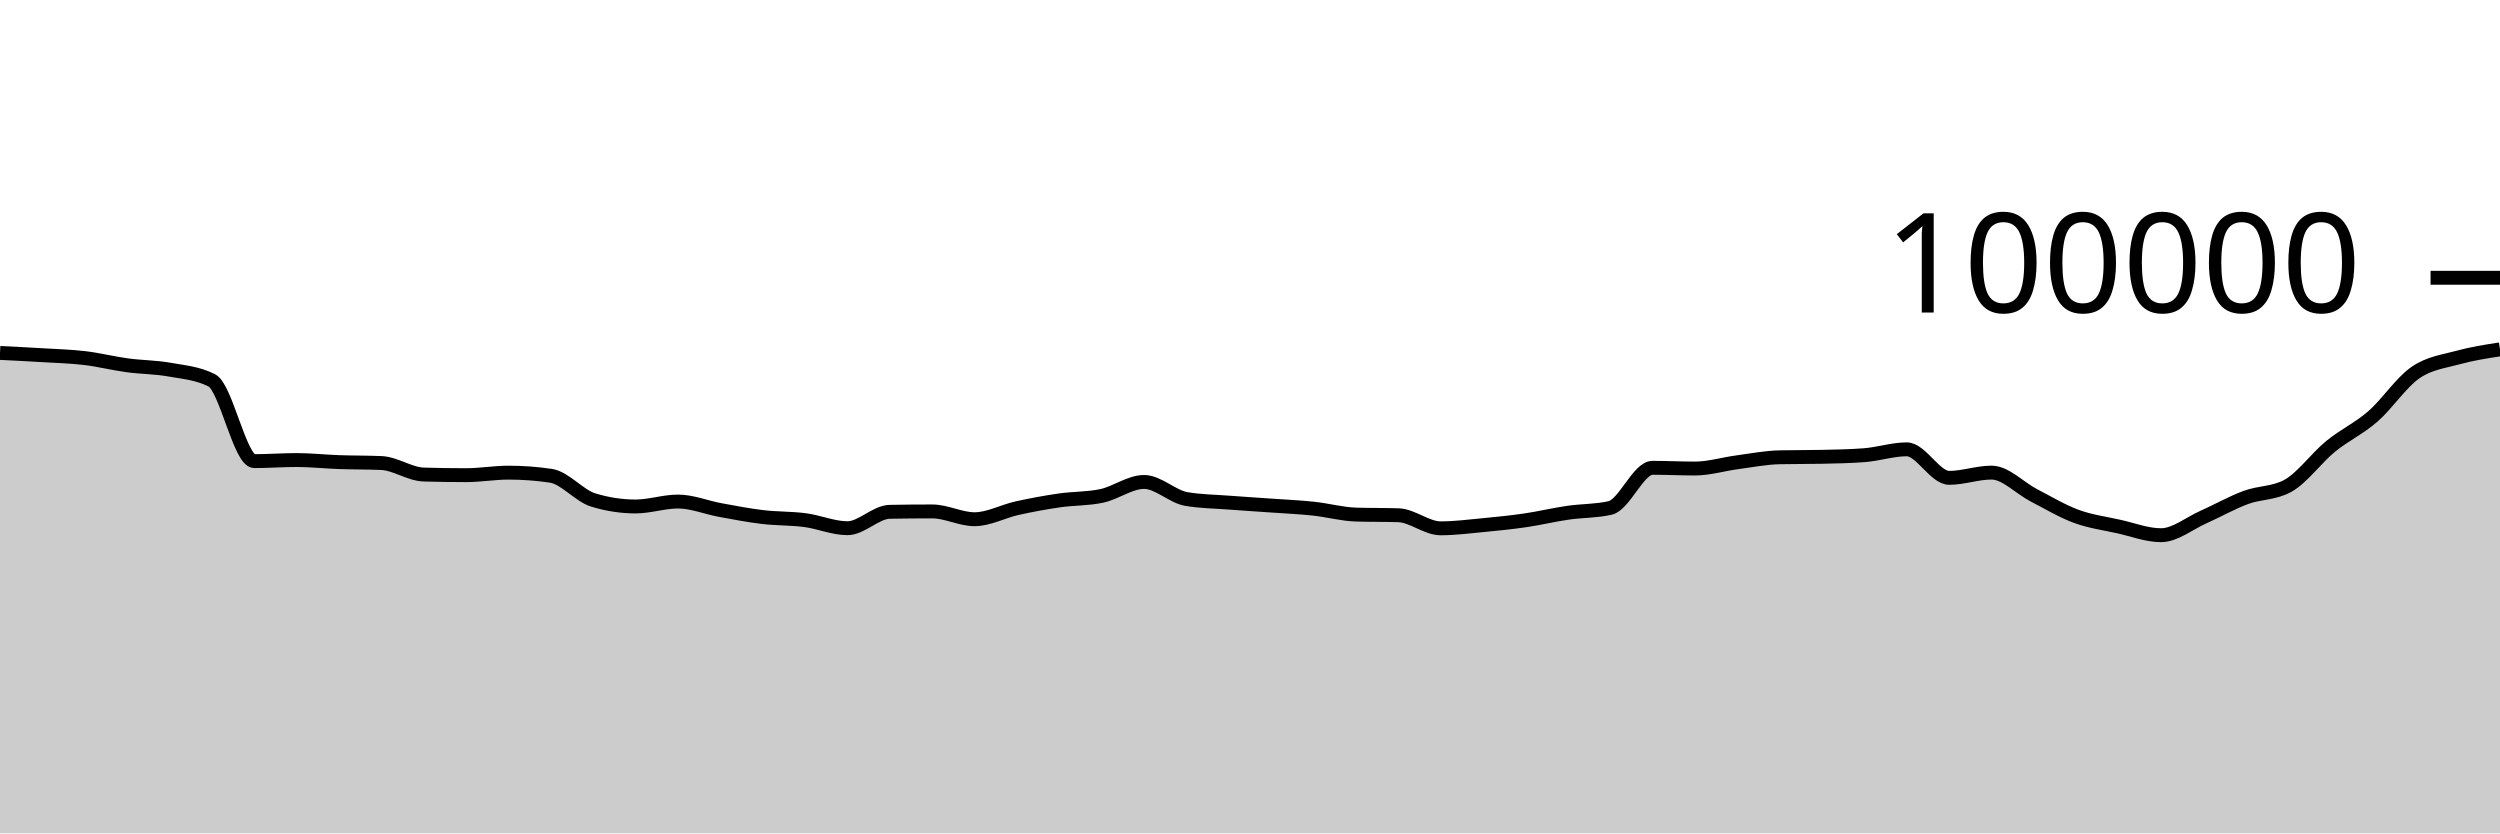
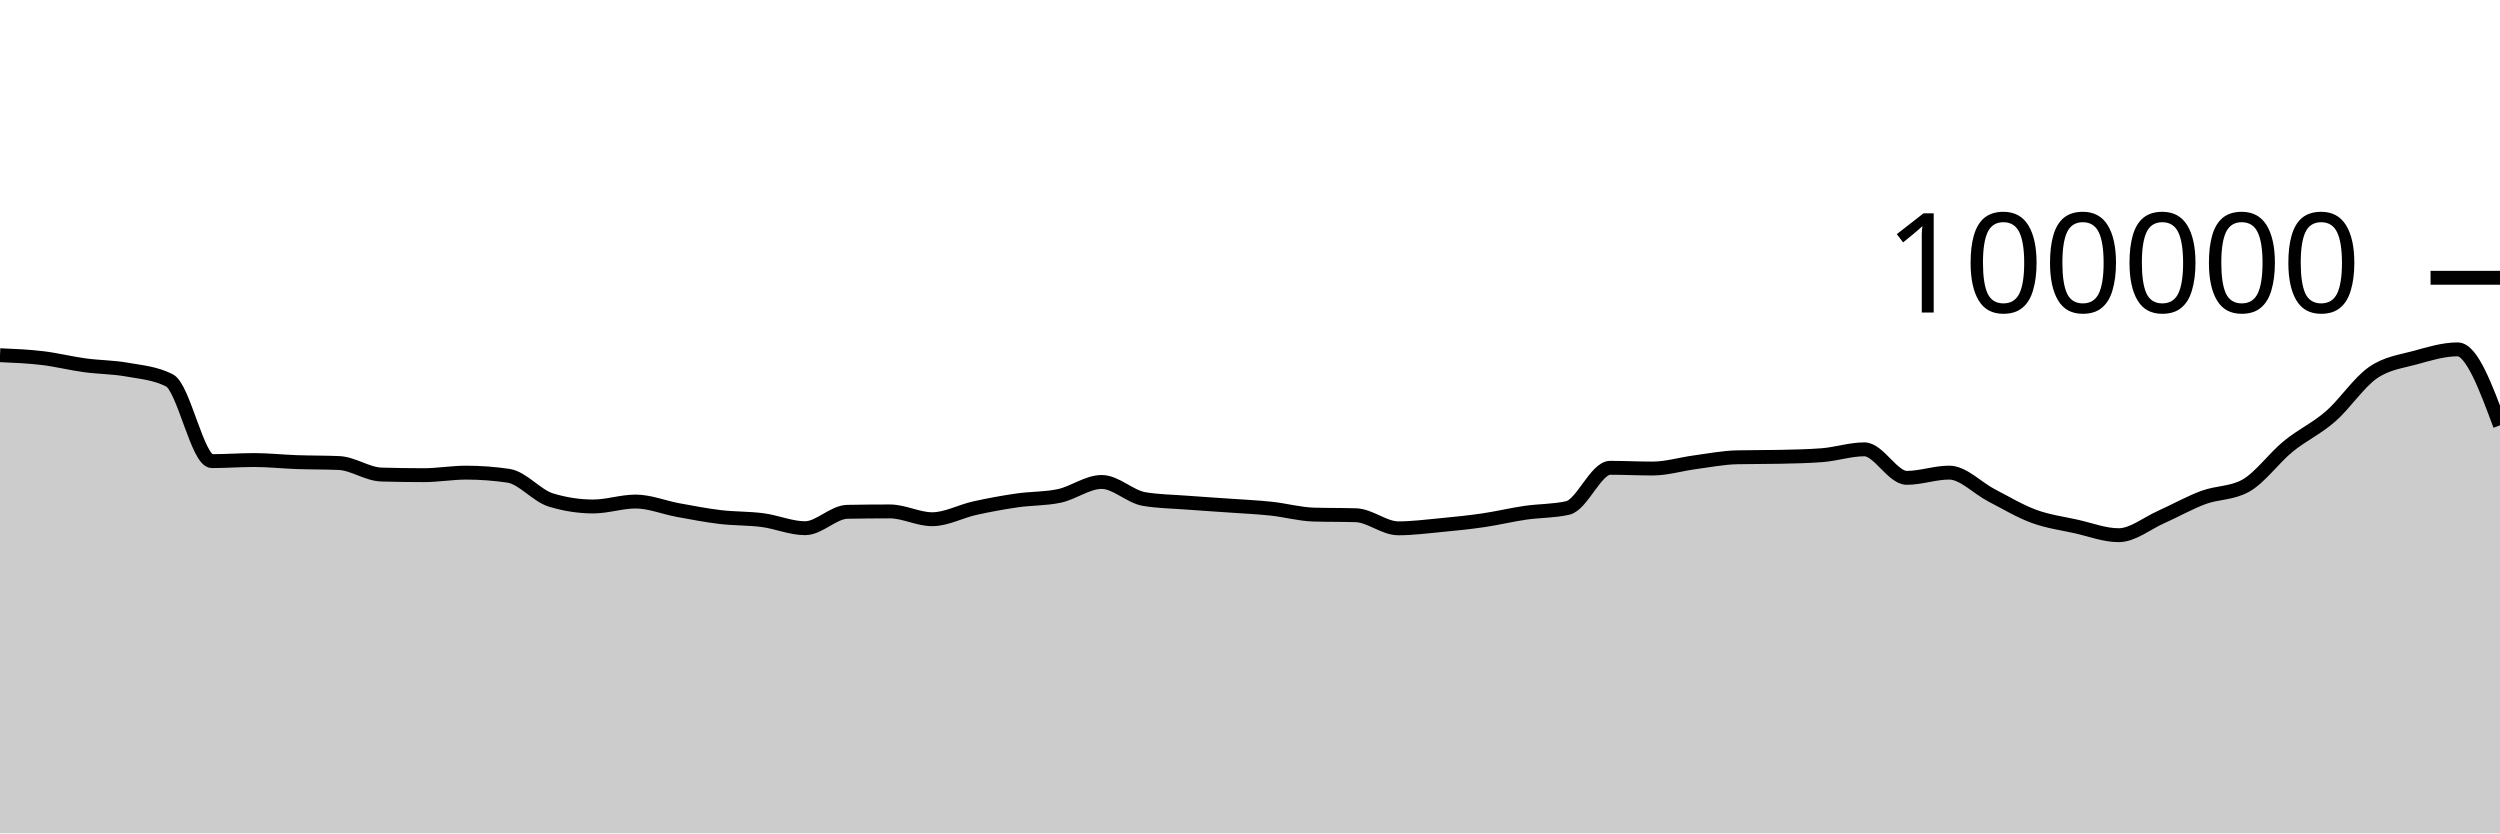
<svg xmlns="http://www.w3.org/2000/svg" viewBox="0 0 180 60">
  <g transform="translate(0,20)">
-     <path class="area" fill="rgba(0, 0, 0, 0.2)" d="M0,5.412C1.017,5.462,2.034,5.512,3.051,5.574C4.068,5.636,5.085,5.661,6.102,5.782C7.119,5.903,8.136,6.162,9.153,6.3C10.169,6.439,11.186,6.431,12.203,6.613C13.22,6.794,14.237,6.871,15.254,7.388C16.271,7.905,17.288,13.201,18.305,13.201C19.322,13.201,20.339,13.123,21.356,13.123C22.373,13.123,23.39,13.236,24.407,13.272C25.424,13.307,26.441,13.294,27.458,13.338C28.475,13.382,29.492,14.136,30.508,14.167C31.525,14.197,32.542,14.212,33.559,14.212C34.576,14.212,35.593,14.03,36.61,14.03C37.627,14.03,38.644,14.105,39.661,14.255C40.678,14.405,41.695,15.688,42.712,15.999C43.729,16.31,44.746,16.466,45.763,16.466C46.78,16.466,47.797,16.111,48.814,16.111C49.831,16.111,50.847,16.538,51.864,16.724C52.881,16.91,53.898,17.107,54.915,17.228C55.932,17.348,56.949,17.316,57.966,17.45C58.983,17.584,60,18.031,61.017,18.031C62.034,18.031,63.051,16.868,64.068,16.85C65.085,16.831,66.102,16.822,67.119,16.822C68.136,16.822,69.153,17.384,70.169,17.384C71.186,17.384,72.203,16.817,73.22,16.591C74.237,16.365,75.254,16.178,76.271,16.03C77.288,15.882,78.305,15.922,79.322,15.705C80.339,15.488,81.356,14.701,82.373,14.701C83.39,14.701,84.407,15.758,85.424,15.93C86.441,16.102,87.458,16.11,88.475,16.188C89.492,16.267,90.508,16.328,91.525,16.4C92.542,16.473,93.559,16.515,94.576,16.624C95.593,16.732,96.61,17.018,97.627,17.05C98.644,17.081,99.661,17.065,100.678,17.097C101.695,17.129,102.712,18.039,103.729,18.039C104.746,18.039,105.763,17.906,106.78,17.81C107.797,17.713,108.814,17.611,109.831,17.462C110.847,17.313,111.864,17.066,112.881,16.918C113.898,16.77,114.915,16.803,115.932,16.572C116.949,16.342,117.966,13.682,118.983,13.682C120,13.682,121.017,13.734,122.034,13.734C123.051,13.734,124.068,13.418,125.085,13.283C126.102,13.148,127.119,12.946,128.136,12.924C129.153,12.902,130.169,12.913,131.186,12.891C132.203,12.869,133.22,12.852,134.237,12.773C135.254,12.695,136.271,12.352,137.288,12.352C138.305,12.352,139.322,14.405,140.339,14.405C141.356,14.405,142.373,14.028,143.39,14.028C144.407,14.028,145.424,15.139,146.441,15.664C147.458,16.189,148.475,16.803,149.492,17.177C150.508,17.551,151.525,17.681,152.542,17.908C153.559,18.134,154.576,18.534,155.593,18.534C156.61,18.534,157.627,17.682,158.644,17.23C159.661,16.777,160.678,16.196,161.695,15.819C162.712,15.442,163.729,15.536,164.746,14.969C165.763,14.402,166.78,12.975,167.797,12.144C168.814,11.313,169.831,10.866,170.847,9.982C171.864,9.098,172.881,7.543,173.898,6.838C174.915,6.132,175.932,6.029,176.949,5.749C177.966,5.468,178.983,5.311,180,5.154L180,40C178.983,40,177.966,40,176.949,40C175.932,40,174.915,40,173.898,40C172.881,40,171.864,40,170.847,40C169.831,40,168.814,40,167.797,40C166.78,40,165.763,40,164.746,40C163.729,40,162.712,40,161.695,40C160.678,40,159.661,40,158.644,40C157.627,40,156.61,40,155.593,40C154.576,40,153.559,40,152.542,40C151.525,40,150.508,40,149.492,40C148.475,40,147.458,40,146.441,40C145.424,40,144.407,40,143.39,40C142.373,40,141.356,40,140.339,40C139.322,40,138.305,40,137.288,40C136.271,40,135.254,40,134.237,40C133.22,40,132.203,40,131.186,40C130.169,40,129.153,40,128.136,40C127.119,40,126.102,40,125.085,40C124.068,40,123.051,40,122.034,40C121.017,40,120,40,118.983,40C117.966,40,116.949,40,115.932,40C114.915,40,113.898,40,112.881,40C111.864,40,110.847,40,109.831,40C108.814,40,107.797,40,106.78,40C105.763,40,104.746,40,103.729,40C102.712,40,101.695,40,100.678,40C99.661,40,98.644,40,97.627,40C96.61,40,95.593,40,94.576,40C93.559,40,92.542,40,91.525,40C90.508,40,89.492,40,88.475,40C87.458,40,86.441,40,85.424,40C84.407,40,83.39,40,82.373,40C81.356,40,80.339,40,79.322,40C78.305,40,77.288,40,76.271,40C75.254,40,74.237,40,73.22,40C72.203,40,71.186,40,70.169,40C69.153,40,68.136,40,67.119,40C66.102,40,65.085,40,64.068,40C63.051,40,62.034,40,61.017,40C60,40,58.983,40,57.966,40C56.949,40,55.932,40,54.915,40C53.898,40,52.881,40,51.864,40C50.847,40,49.831,40,48.814,40C47.797,40,46.78,40,45.763,40C44.746,40,43.729,40,42.712,40C41.695,40,40.678,40,39.661,40C38.644,40,37.627,40,36.61,40C35.593,40,34.576,40,33.559,40C32.542,40,31.525,40,30.508,40C29.492,40,28.475,40,27.458,40C26.441,40,25.424,40,24.407,40C23.39,40,22.373,40,21.356,40C20.339,40,19.322,40,18.305,40C17.288,40,16.271,40,15.254,40C14.237,40,13.22,40,12.203,40C11.186,40,10.169,40,9.153,40C8.136,40,7.119,40,6.102,40C5.085,40,4.068,40,3.051,40C2.034,40,1.017,40,0,40Z" />
-     <path class="line" stroke="black" fill="none" d="M0,5.412C1.017,5.462,2.034,5.512,3.051,5.574C4.068,5.636,5.085,5.661,6.102,5.782C7.119,5.903,8.136,6.162,9.153,6.3C10.169,6.439,11.186,6.431,12.203,6.613C13.22,6.794,14.237,6.871,15.254,7.388C16.271,7.905,17.288,13.201,18.305,13.201C19.322,13.201,20.339,13.123,21.356,13.123C22.373,13.123,23.39,13.236,24.407,13.272C25.424,13.307,26.441,13.294,27.458,13.338C28.475,13.382,29.492,14.136,30.508,14.167C31.525,14.197,32.542,14.212,33.559,14.212C34.576,14.212,35.593,14.03,36.61,14.03C37.627,14.03,38.644,14.105,39.661,14.255C40.678,14.405,41.695,15.688,42.712,15.999C43.729,16.31,44.746,16.466,45.763,16.466C46.78,16.466,47.797,16.111,48.814,16.111C49.831,16.111,50.847,16.538,51.864,16.724C52.881,16.91,53.898,17.107,54.915,17.228C55.932,17.348,56.949,17.316,57.966,17.45C58.983,17.584,60,18.031,61.017,18.031C62.034,18.031,63.051,16.868,64.068,16.85C65.085,16.831,66.102,16.822,67.119,16.822C68.136,16.822,69.153,17.384,70.169,17.384C71.186,17.384,72.203,16.817,73.22,16.591C74.237,16.365,75.254,16.178,76.271,16.03C77.288,15.882,78.305,15.922,79.322,15.705C80.339,15.488,81.356,14.701,82.373,14.701C83.39,14.701,84.407,15.758,85.424,15.93C86.441,16.102,87.458,16.11,88.475,16.188C89.492,16.267,90.508,16.328,91.525,16.4C92.542,16.473,93.559,16.515,94.576,16.624C95.593,16.732,96.61,17.018,97.627,17.05C98.644,17.081,99.661,17.065,100.678,17.097C101.695,17.129,102.712,18.039,103.729,18.039C104.746,18.039,105.763,17.906,106.78,17.81C107.797,17.713,108.814,17.611,109.831,17.462C110.847,17.313,111.864,17.066,112.881,16.918C113.898,16.77,114.915,16.803,115.932,16.572C116.949,16.342,117.966,13.682,118.983,13.682C120,13.682,121.017,13.734,122.034,13.734C123.051,13.734,124.068,13.418,125.085,13.283C126.102,13.148,127.119,12.946,128.136,12.924C129.153,12.902,130.169,12.913,131.186,12.891C132.203,12.869,133.22,12.852,134.237,12.773C135.254,12.695,136.271,12.352,137.288,12.352C138.305,12.352,139.322,14.405,140.339,14.405C141.356,14.405,142.373,14.028,143.39,14.028C144.407,14.028,145.424,15.139,146.441,15.664C147.458,16.189,148.475,16.803,149.492,17.177C150.508,17.551,151.525,17.681,152.542,17.908C153.559,18.134,154.576,18.534,155.593,18.534C156.61,18.534,157.627,17.682,158.644,17.23C159.661,16.777,160.678,16.196,161.695,15.819C162.712,15.442,163.729,15.536,164.746,14.969C165.763,14.402,166.78,12.975,167.797,12.144C168.814,11.313,169.831,10.866,170.847,9.982C171.864,9.098,172.881,7.543,173.898,6.838C174.915,6.132,175.932,6.029,176.949,5.749C177.966,5.468,178.983,5.311,180,5.154" />
+     <path class="area" fill="rgba(0, 0, 0, 0.2)" d="M0,5.574C1.017,5.617,2.034,5.661,3.051,5.782C4.068,5.903,5.085,6.162,6.102,6.3C7.119,6.439,8.136,6.431,9.153,6.613C10.169,6.794,11.186,6.871,12.203,7.388C13.22,7.905,14.237,13.201,15.254,13.201C16.271,13.201,17.288,13.123,18.305,13.123C19.322,13.123,20.339,13.236,21.356,13.272C22.373,13.307,23.39,13.294,24.407,13.338C25.424,13.382,26.441,14.136,27.458,14.167C28.475,14.197,29.492,14.212,30.508,14.212C31.525,14.212,32.542,14.03,33.559,14.03C34.576,14.03,35.593,14.105,36.61,14.255C37.627,14.405,38.644,15.688,39.661,15.999C40.678,16.31,41.695,16.466,42.712,16.466C43.729,16.466,44.746,16.111,45.763,16.111C46.78,16.111,47.797,16.538,48.814,16.724C49.831,16.91,50.847,17.107,51.864,17.228C52.881,17.348,53.898,17.316,54.915,17.45C55.932,17.584,56.949,18.031,57.966,18.031C58.983,18.031,60,16.868,61.017,16.85C62.034,16.831,63.051,16.822,64.068,16.822C65.085,16.822,66.102,17.384,67.119,17.384C68.136,17.384,69.153,16.817,70.169,16.591C71.186,16.365,72.203,16.178,73.22,16.03C74.237,15.882,75.254,15.922,76.271,15.705C77.288,15.488,78.305,14.701,79.322,14.701C80.339,14.701,81.356,15.758,82.373,15.93C83.39,16.102,84.407,16.11,85.424,16.188C86.441,16.267,87.458,16.328,88.475,16.4C89.492,16.473,90.508,16.515,91.525,16.624C92.542,16.732,93.559,17.018,94.576,17.05C95.593,17.081,96.61,17.065,97.627,17.097C98.644,17.129,99.661,18.039,100.678,18.039C101.695,18.039,102.712,17.906,103.729,17.81C104.746,17.713,105.763,17.611,106.78,17.462C107.797,17.313,108.814,17.066,109.831,16.918C110.847,16.77,111.864,16.803,112.881,16.572C113.898,16.342,114.915,13.682,115.932,13.682C116.949,13.682,117.966,13.734,118.983,13.734C120,13.734,121.017,13.418,122.034,13.283C123.051,13.148,124.068,12.946,125.085,12.924C126.102,12.902,127.119,12.913,128.136,12.891C129.153,12.869,130.169,12.852,131.186,12.773C132.203,12.695,133.22,12.352,134.237,12.352C135.254,12.352,136.271,14.405,137.288,14.405C138.305,14.405,139.322,14.028,140.339,14.028C141.356,14.028,142.373,15.139,143.39,15.664C144.407,16.189,145.424,16.803,146.441,17.177C147.458,17.551,148.475,17.681,149.492,17.908C150.508,18.134,151.525,18.534,152.542,18.534C153.559,18.534,154.576,17.682,155.593,17.23C156.61,16.777,157.627,16.196,158.644,15.819C159.661,15.442,160.678,15.536,161.695,14.969C162.712,14.402,163.729,12.975,164.746,12.144C165.763,11.313,166.78,10.866,167.797,9.982C168.814,9.098,169.831,7.543,170.847,6.838C171.864,6.132,172.881,6.029,173.898,5.749C174.915,5.468,175.932,5.154,176.949,5.154C177.966,5.154,178.983,7.889,180,10.624L180,40C178.983,40,177.966,40,176.949,40C175.932,40,174.915,40,173.898,40C172.881,40,171.864,40,170.847,40C169.831,40,168.814,40,167.797,40C166.78,40,165.763,40,164.746,40C163.729,40,162.712,40,161.695,40C160.678,40,159.661,40,158.644,40C157.627,40,156.61,40,155.593,40C154.576,40,153.559,40,152.542,40C151.525,40,150.508,40,149.492,40C148.475,40,147.458,40,146.441,40C145.424,40,144.407,40,143.39,40C142.373,40,141.356,40,140.339,40C139.322,40,138.305,40,137.288,40C136.271,40,135.254,40,134.237,40C133.22,40,132.203,40,131.186,40C130.169,40,129.153,40,128.136,40C127.119,40,126.102,40,125.085,40C124.068,40,123.051,40,122.034,40C121.017,40,120,40,118.983,40C117.966,40,116.949,40,115.932,40C114.915,40,113.898,40,112.881,40C111.864,40,110.847,40,109.831,40C108.814,40,107.797,40,106.78,40C105.763,40,104.746,40,103.729,40C102.712,40,101.695,40,100.678,40C99.661,40,98.644,40,97.627,40C96.61,40,95.593,40,94.576,40C93.559,40,92.542,40,91.525,40C90.508,40,89.492,40,88.475,40C87.458,40,86.441,40,85.424,40C84.407,40,83.39,40,82.373,40C81.356,40,80.339,40,79.322,40C78.305,40,77.288,40,76.271,40C75.254,40,74.237,40,73.22,40C72.203,40,71.186,40,70.169,40C69.153,40,68.136,40,67.119,40C66.102,40,65.085,40,64.068,40C63.051,40,62.034,40,61.017,40C60,40,58.983,40,57.966,40C56.949,40,55.932,40,54.915,40C53.898,40,52.881,40,51.864,40C50.847,40,49.831,40,48.814,40C47.797,40,46.78,40,45.763,40C44.746,40,43.729,40,42.712,40C41.695,40,40.678,40,39.661,40C38.644,40,37.627,40,36.61,40C35.593,40,34.576,40,33.559,40C32.542,40,31.525,40,30.508,40C29.492,40,28.475,40,27.458,40C26.441,40,25.424,40,24.407,40C23.39,40,22.373,40,21.356,40C20.339,40,19.322,40,18.305,40C17.288,40,16.271,40,15.254,40C14.237,40,13.22,40,12.203,40C11.186,40,10.169,40,9.153,40C8.136,40,7.119,40,6.102,40C5.085,40,4.068,40,3.051,40C2.034,40,1.017,40,0,40Z" />
+     <path class="line" stroke="black" fill="none" d="M0,5.574C1.017,5.617,2.034,5.661,3.051,5.782C4.068,5.903,5.085,6.162,6.102,6.3C7.119,6.439,8.136,6.431,9.153,6.613C10.169,6.794,11.186,6.871,12.203,7.388C13.22,7.905,14.237,13.201,15.254,13.201C16.271,13.201,17.288,13.123,18.305,13.123C19.322,13.123,20.339,13.236,21.356,13.272C22.373,13.307,23.39,13.294,24.407,13.338C25.424,13.382,26.441,14.136,27.458,14.167C28.475,14.197,29.492,14.212,30.508,14.212C31.525,14.212,32.542,14.03,33.559,14.03C34.576,14.03,35.593,14.105,36.61,14.255C37.627,14.405,38.644,15.688,39.661,15.999C40.678,16.31,41.695,16.466,42.712,16.466C43.729,16.466,44.746,16.111,45.763,16.111C46.78,16.111,47.797,16.538,48.814,16.724C49.831,16.91,50.847,17.107,51.864,17.228C52.881,17.348,53.898,17.316,54.915,17.45C55.932,17.584,56.949,18.031,57.966,18.031C58.983,18.031,60,16.868,61.017,16.85C62.034,16.831,63.051,16.822,64.068,16.822C65.085,16.822,66.102,17.384,67.119,17.384C68.136,17.384,69.153,16.817,70.169,16.591C71.186,16.365,72.203,16.178,73.22,16.03C74.237,15.882,75.254,15.922,76.271,15.705C77.288,15.488,78.305,14.701,79.322,14.701C80.339,14.701,81.356,15.758,82.373,15.93C83.39,16.102,84.407,16.11,85.424,16.188C86.441,16.267,87.458,16.328,88.475,16.4C89.492,16.473,90.508,16.515,91.525,16.624C92.542,16.732,93.559,17.018,94.576,17.05C95.593,17.081,96.61,17.065,97.627,17.097C98.644,17.129,99.661,18.039,100.678,18.039C101.695,18.039,102.712,17.906,103.729,17.81C104.746,17.713,105.763,17.611,106.78,17.462C107.797,17.313,108.814,17.066,109.831,16.918C110.847,16.77,111.864,16.803,112.881,16.572C113.898,16.342,114.915,13.682,115.932,13.682C116.949,13.682,117.966,13.734,118.983,13.734C120,13.734,121.017,13.418,122.034,13.283C123.051,13.148,124.068,12.946,125.085,12.924C126.102,12.902,127.119,12.913,128.136,12.891C129.153,12.869,130.169,12.852,131.186,12.773C132.203,12.695,133.22,12.352,134.237,12.352C135.254,12.352,136.271,14.405,137.288,14.405C138.305,14.405,139.322,14.028,140.339,14.028C141.356,14.028,142.373,15.139,143.39,15.664C144.407,16.189,145.424,16.803,146.441,17.177C147.458,17.551,148.475,17.681,149.492,17.908C150.508,18.134,151.525,18.534,152.542,18.534C153.559,18.534,154.576,17.682,155.593,17.23C156.61,16.777,157.627,16.196,158.644,15.819C159.661,15.442,160.678,15.536,161.695,14.969C162.712,14.402,163.729,12.975,164.746,12.144C165.763,11.313,166.78,10.866,167.797,9.982C168.814,9.098,169.831,7.543,170.847,6.838C171.864,6.132,172.881,6.029,173.898,5.749C174.915,5.468,175.932,5.154,176.949,5.154C177.966,5.154,178.983,7.889,180,10.624" />
    <path class="axis-ceiling" stroke-width="1" stroke="black" fill="none" d="M175,0L180,0" />
    <text class="axis-ceiling-label" font-family="sans-serif" text-anchor="end" font-size="10px" x="170" y="2.5">100000</text>
  </g>
</svg>
